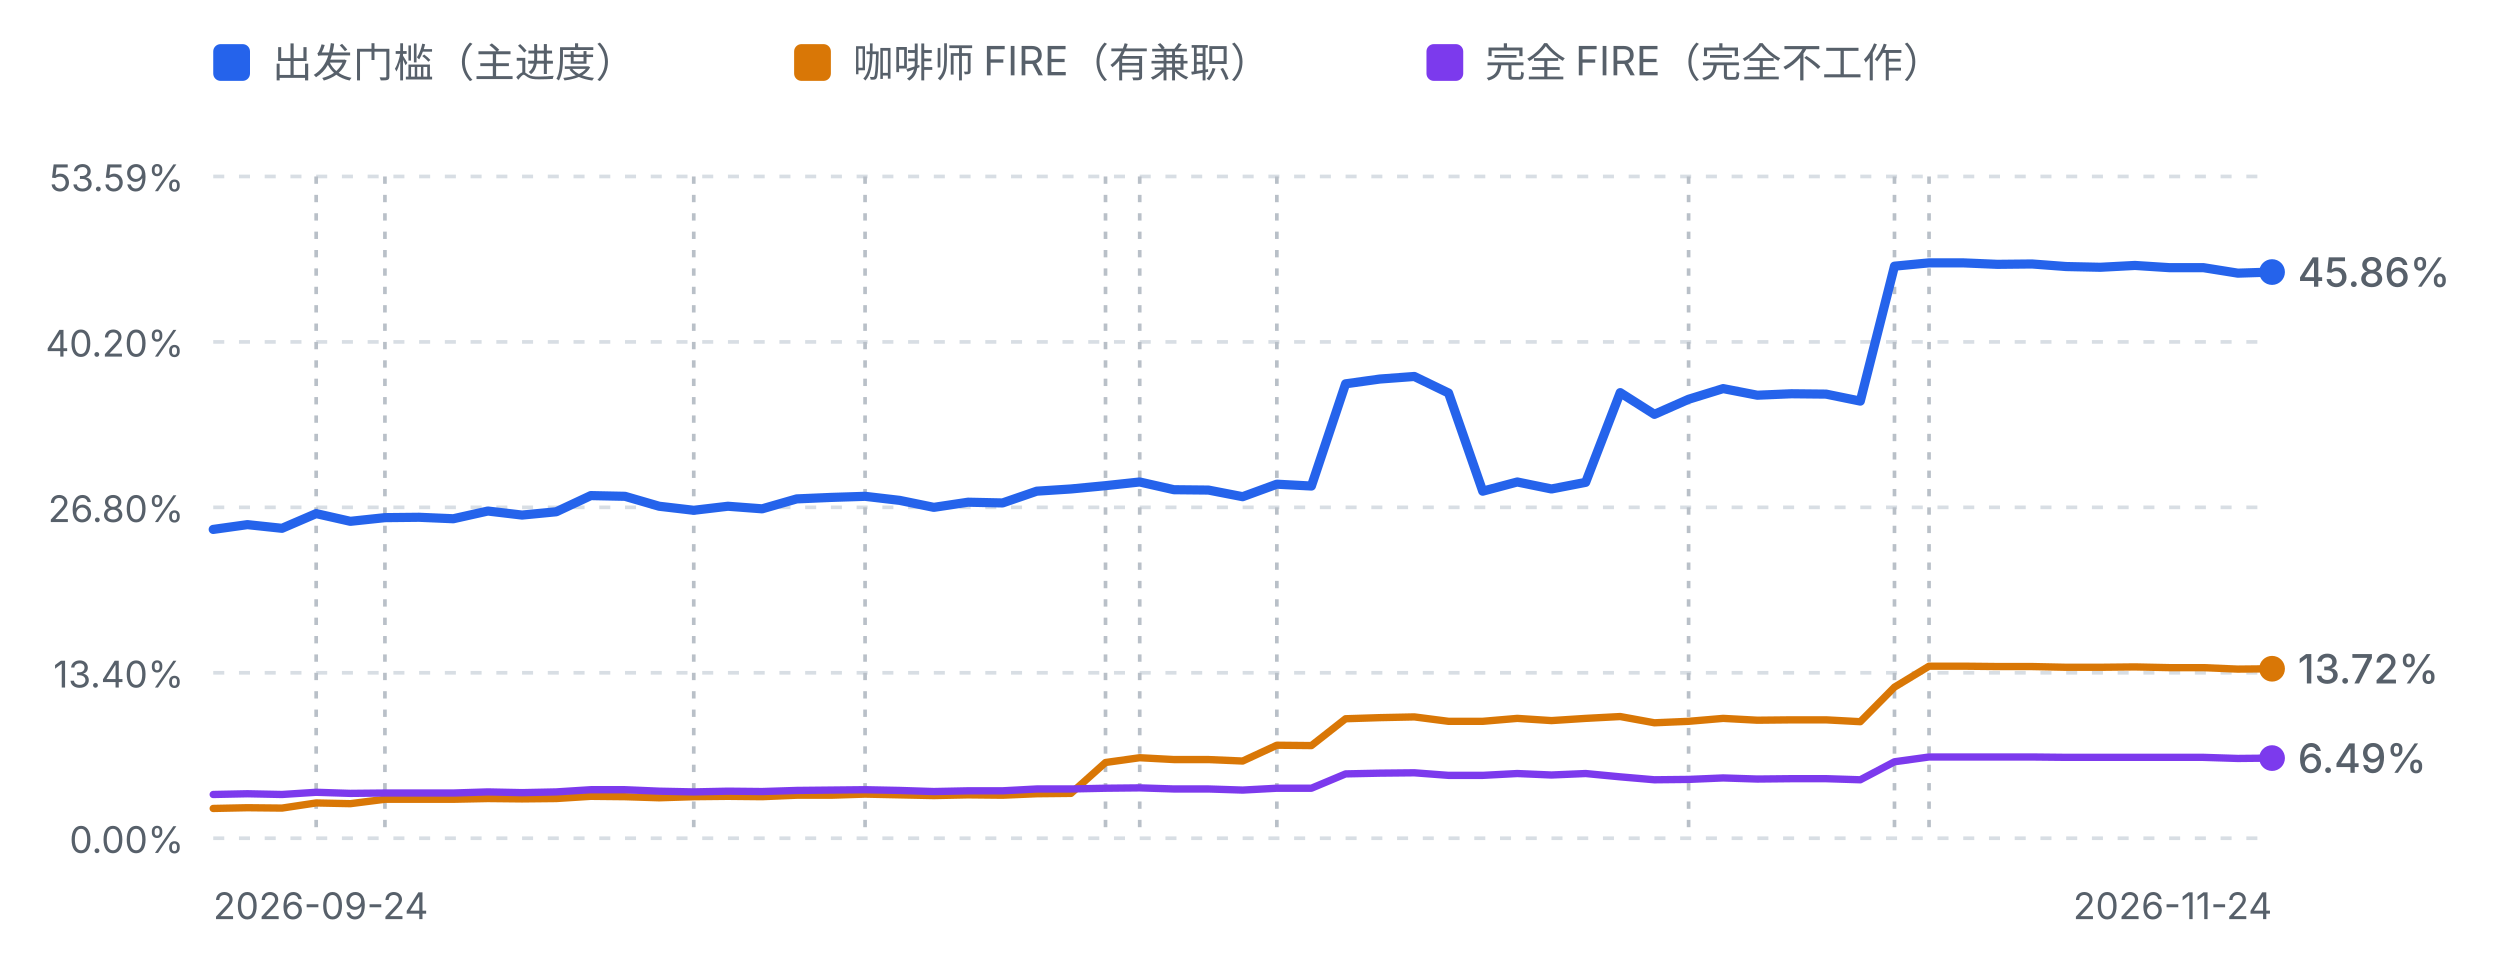
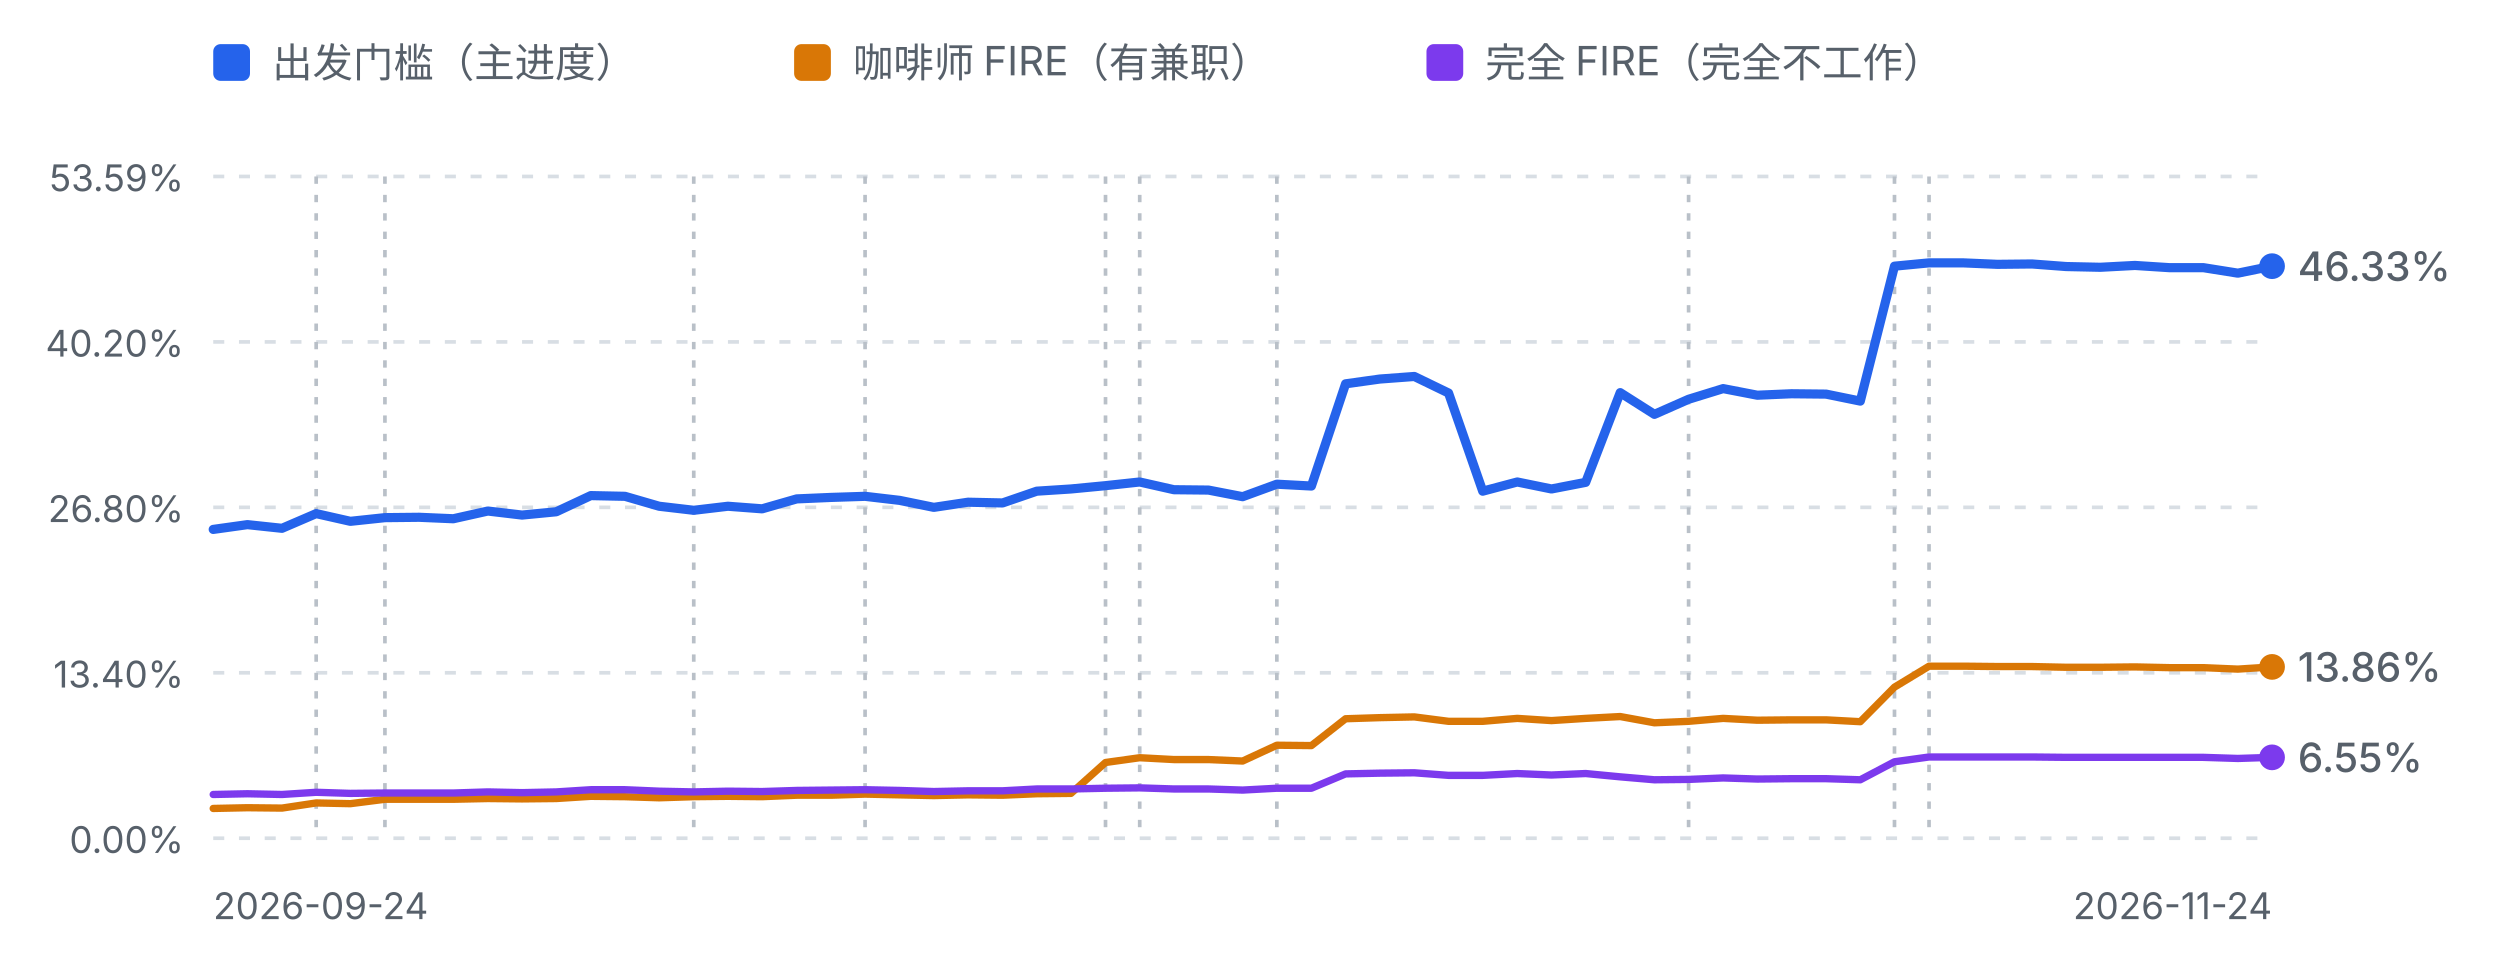
<svg xmlns="http://www.w3.org/2000/svg" viewBox="0 0 680 262" width="680" height="262" role="img" aria-label="进度曲线：出发门槛、咖啡师 FIRE 与完全 FIRE">
  <defs>
    <style>
      .fg-muted { fill: #57606a; font-family: ui-sans-serif, system-ui, -apple-system, "Segoe UI", sans-serif; }
      .grid { stroke: #d8dee4; stroke-width: 1; stroke-dasharray: 3 4; }
      .mark { stroke: #b9c0c8; stroke-width: 1; stroke-dasharray: 2 3; }
      .line-dep { fill: none; stroke: #2563eb; stroke-width: 2.5; stroke-linejoin: round; stroke-linecap: round; }
      .line-fire { fill: none; stroke: #d97706; stroke-width: 2; stroke-linejoin: round; stroke-linecap: round; }
      .line-full { fill: none; stroke: #7c3aed; stroke-width: 2; stroke-linejoin: round; stroke-linecap: round; }
      @media (prefers-color-scheme: dark) {
        .fg-muted { fill: #8b949e; }
        .grid { stroke: #30363d; }
        .mark { stroke: #4d545c; }
        .line-dep { stroke: #60a5fa; }
        .line-fire { stroke: #f0b429; }
        .line-full { stroke: #a78bfa; }
      }
    </style>
  </defs>
  <rect x="58" y="12" width="10" height="10" rx="2" fill="#2563eb" />
  <text class="fg-muted" x="74" y="21" font-size="11">出发门槛（主进度）</text>
  <rect x="216" y="12" width="10" height="10" rx="2" fill="#d97706" />
  <text class="fg-muted" x="232" y="21" font-size="11">咖啡师 FIRE（有兼职）</text>
  <rect x="388" y="12" width="10" height="10" rx="2" fill="#7c3aed" />
  <text class="fg-muted" x="404" y="21" font-size="11">完全 FIRE（完全不工作）</text>
  <line class="grid" x1="58" y1="48.0" x2="618" y2="48.0" />
  <text class="fg-muted" x="50" y="52.0" text-anchor="end" font-size="10">53.59%</text>
  <line class="grid" x1="58" y1="93.0" x2="618" y2="93.0" />
  <text class="fg-muted" x="50" y="97.0" text-anchor="end" font-size="10">40.20%</text>
  <line class="grid" x1="58" y1="138.0" x2="618" y2="138.0" />
  <text class="fg-muted" x="50" y="142.0" text-anchor="end" font-size="10">26.80%</text>
  <line class="grid" x1="58" y1="183.0" x2="618" y2="183.0" />
  <text class="fg-muted" x="50" y="187.0" text-anchor="end" font-size="10">13.40%</text>
  <line class="grid" x1="58" y1="228.0" x2="618" y2="228.0" />
  <text class="fg-muted" x="50" y="232.0" text-anchor="end" font-size="10">0.00%</text>
  <line class="mark" x1="86.0" y1="48" x2="86.0" y2="228.0" />
  <line class="mark" x1="104.7" y1="48" x2="104.7" y2="228.0" />
  <line class="mark" x1="188.7" y1="48" x2="188.7" y2="228.0" />
  <line class="mark" x1="235.3" y1="48" x2="235.3" y2="228.0" />
  <line class="mark" x1="300.7" y1="48" x2="300.7" y2="228.0" />
  <line class="mark" x1="310.0" y1="48" x2="310.0" y2="228.0" />
  <line class="mark" x1="347.3" y1="48" x2="347.3" y2="228.0" />
  <line class="mark" x1="459.3" y1="48" x2="459.3" y2="228.0" />
  <line class="mark" x1="515.3" y1="48" x2="515.3" y2="228.0" />
  <line class="mark" x1="524.7" y1="48" x2="524.7" y2="228.0" />
-   <path d="M58.0,144.0 L67.3,142.7 L76.7,143.7 L86.0,139.7 L95.3,141.8 L104.7,140.8 L114.0,140.7 L123.3,141.1 L132.7,139.0 L142.0,140.1 L151.3,139.2 L160.7,134.8 L170.0,135.0 L179.3,137.7 L188.7,138.8 L198.0,137.7 L207.3,138.4 L216.7,135.7 L226.0,135.3 L235.3,135.0 L244.7,136.1 L254.0,138.0 L263.3,136.6 L272.7,136.8 L282.0,133.6 L291.3,133.0 L300.7,132.1 L310.0,131.1 L319.3,133.2 L328.7,133.3 L338.0,135.1 L347.3,131.7 L356.7,132.2 L366.0,104.4 L375.3,103.1 L384.7,102.4 L394.0,106.9 L403.3,133.6 L412.7,131.1 L422.0,133.0 L431.3,131.2 L440.7,106.8 L450.0,112.7 L459.3,108.6 L468.7,105.7 L478.0,107.5 L487.3,107.1 L496.7,107.2 L506.0,109.1 L515.3,72.4 L524.7,71.5 L534.0,71.5 L543.3,71.9 L552.7,71.8 L562.0,72.5 L571.3,72.7 L580.7,72.2 L590.0,72.8 L599.3,72.8 L608.7,74.3 L618.0,74.0" class="line-dep" />
-   <path d="M58.0,219.9 L67.3,219.7 L76.7,219.8 L86.0,218.4 L95.3,218.6 L104.7,217.4 L114.0,217.4 L123.3,217.4 L132.7,217.2 L142.0,217.3 L151.3,217.2 L160.7,216.6 L170.0,216.7 L179.3,217.0 L188.7,216.7 L198.0,216.6 L207.3,216.7 L216.7,216.3 L226.0,216.3 L235.3,216.0 L244.7,216.2 L254.0,216.4 L263.3,216.2 L272.7,216.3 L282.0,215.9 L291.3,215.8 L300.7,207.4 L310.0,206.1 L319.3,206.6 L328.7,206.6 L338.0,207.0 L347.3,202.7 L356.7,202.8 L366.0,195.5 L375.3,195.2 L384.7,195.0 L394.0,196.2 L403.3,196.2 L412.7,195.4 L422.0,196.0 L431.3,195.4 L440.7,194.9 L450.0,196.6 L459.3,196.2 L468.7,195.4 L478.0,195.9 L487.3,195.8 L496.7,195.8 L506.0,196.3 L515.3,186.9 L524.7,181.2 L534.0,181.2 L543.3,181.3 L552.7,181.3 L562.0,181.5 L571.3,181.5 L580.7,181.4 L590.0,181.6 L599.3,181.6 L608.7,182.0 L618.0,181.9" class="line-fire" />
-   <path d="M58.0,216.1 L67.3,215.9 L76.7,216.1 L86.0,215.5 L95.3,215.8 L104.7,215.7 L114.0,215.7 L123.3,215.7 L132.7,215.4 L142.0,215.6 L151.3,215.4 L160.7,214.8 L170.0,214.8 L179.3,215.2 L188.7,215.4 L198.0,215.2 L207.3,215.3 L216.7,215.0 L226.0,214.9 L235.3,214.8 L244.7,215.0 L254.0,215.3 L263.3,215.1 L272.7,215.1 L282.0,214.6 L291.3,214.6 L300.7,214.4 L310.0,214.3 L319.3,214.6 L328.7,214.6 L338.0,214.9 L347.3,214.4 L356.7,214.4 L366.0,210.5 L375.3,210.3 L384.7,210.2 L394.0,210.9 L403.3,210.9 L412.7,210.4 L422.0,210.8 L431.3,210.4 L440.7,211.3 L450.0,212.1 L459.3,212.0 L468.7,211.6 L478.0,211.9 L487.3,211.8 L496.7,211.8 L506.0,212.1 L515.3,207.2 L524.7,205.9 L534.0,205.9 L543.3,205.9 L552.7,205.9 L562.0,206.0 L571.3,206.0 L580.7,206.0 L590.0,206.0 L599.3,206.0 L608.7,206.3 L618.0,206.2" class="line-full" />
-   <circle cx="618.0" cy="181.9" r="3.5" fill="#d97706" />
-   <text class="fg-muted" x="625.0" y="185.9" font-size="11" font-weight="500" fill="#d97706">13.72%</text>
-   <circle cx="618.0" cy="74.0" r="3.5" fill="#2563eb" />
-   <text class="fg-muted" x="625.0" y="78.0" font-size="11" font-weight="500" fill="#2563eb">45.86%</text>
-   <circle cx="618.0" cy="206.2" r="3.5" fill="#7c3aed" />
-   <text class="fg-muted" x="625.0" y="210.2" font-size="11" font-weight="500" fill="#7c3aed">6.49%</text>
+   <path d="M58.0,144.0 L67.3,142.7 L76.7,143.7 L86.0,139.7 L95.3,141.8 L104.7,140.8 L114.0,140.7 L123.3,141.1 L132.7,139.0 L142.0,140.1 L151.3,139.2 L160.7,134.8 L170.0,135.0 L179.3,137.7 L188.7,138.8 L198.0,137.7 L207.3,138.4 L216.7,135.7 L226.0,135.3 L235.3,135.0 L244.7,136.1 L254.0,138.0 L263.3,136.6 L272.7,136.8 L282.0,133.6 L291.3,133.0 L300.7,132.1 L310.0,131.1 L319.3,133.2 L328.7,133.3 L338.0,135.1 L347.3,131.7 L356.7,132.2 L366.0,104.4 L375.3,103.1 L384.7,102.4 L394.0,106.9 L403.3,133.6 L412.7,131.1 L422.0,133.0 L431.3,131.2 L440.7,106.8 L450.0,112.7 L459.3,108.6 L468.7,105.7 L478.0,107.5 L487.3,107.1 L496.7,107.2 L506.0,109.1 L515.3,72.4 L524.7,71.5 L534.0,71.5 L543.3,71.9 L552.7,71.8 L562.0,72.5 L571.3,72.7 L580.7,72.2 L590.0,72.8 L599.3,72.8 L608.7,74.3 L618.0,72.4" class="line-dep" />
+   <path d="M58.0,219.9 L67.3,219.7 L76.7,219.8 L86.0,218.4 L95.3,218.6 L104.7,217.4 L114.0,217.4 L123.3,217.4 L132.7,217.2 L142.0,217.3 L151.3,217.2 L160.7,216.6 L170.0,216.7 L179.3,217.0 L188.7,216.7 L198.0,216.6 L207.3,216.7 L216.7,216.3 L226.0,216.3 L235.3,216.0 L244.7,216.2 L254.0,216.4 L263.3,216.2 L272.7,216.3 L282.0,215.9 L291.3,215.8 L300.7,207.4 L310.0,206.1 L319.3,206.6 L328.7,206.6 L338.0,207.0 L347.3,202.7 L356.7,202.8 L366.0,195.5 L375.3,195.2 L384.7,195.0 L394.0,196.2 L403.3,196.2 L412.7,195.4 L422.0,196.0 L431.3,195.4 L440.7,194.9 L450.0,196.6 L459.3,196.2 L468.7,195.4 L478.0,195.9 L487.3,195.8 L496.7,195.8 L506.0,196.3 L515.3,186.9 L524.7,181.2 L534.0,181.2 L543.3,181.3 L552.7,181.3 L562.0,181.5 L571.3,181.5 L580.7,181.4 L590.0,181.6 L599.3,181.6 L608.7,182.0 L618.0,181.4" class="line-fire" />
+   <path d="M58.0,216.1 L67.3,215.9 L76.7,216.1 L86.0,215.5 L95.3,215.8 L104.7,215.7 L114.0,215.7 L123.3,215.7 L132.7,215.4 L142.0,215.6 L151.3,215.4 L160.7,214.8 L170.0,214.8 L179.3,215.2 L188.7,215.4 L198.0,215.2 L207.3,215.3 L216.7,215.0 L226.0,214.9 L235.3,214.8 L244.7,215.0 L254.0,215.3 L263.3,215.1 L272.7,215.1 L282.0,214.6 L291.3,214.6 L300.7,214.4 L310.0,214.3 L319.3,214.6 L328.7,214.6 L338.0,214.9 L347.3,214.4 L356.7,214.4 L366.0,210.5 L375.3,210.3 L384.7,210.2 L394.0,210.9 L403.3,210.9 L412.7,210.4 L422.0,210.8 L431.3,210.4 L440.7,211.3 L450.0,212.1 L459.3,212.0 L468.7,211.6 L478.0,211.9 L487.3,211.8 L496.7,211.8 L506.0,212.1 L515.3,207.2 L524.7,205.9 L534.0,205.9 L543.3,205.9 L552.7,205.9 L562.0,206.0 L571.3,206.0 L580.7,206.0 L590.0,206.0 L599.3,206.0 L608.7,206.3 L618.0,206.0" class="line-full" />
+   <circle cx="618.0" cy="181.4" r="3.5" fill="#d97706" />
+   <text class="fg-muted" x="625.0" y="185.4" font-size="11" font-weight="500" fill="#d97706">13.86%</text>
+   <circle cx="618.0" cy="72.4" r="3.5" fill="#2563eb" />
+   <text class="fg-muted" x="625.0" y="76.4" font-size="11" font-weight="500" fill="#2563eb">46.33%</text>
+   <circle cx="618.0" cy="206.0" r="3.5" fill="#7c3aed" />
+   <text class="fg-muted" x="625.0" y="210.0" font-size="11" font-weight="500" fill="#7c3aed">6.55%</text>
  <text class="fg-muted" x="58" y="250" font-size="10">2026-09-24</text>
  <text class="fg-muted" x="618" y="250" text-anchor="end" font-size="10">2026-11-24</text>
</svg>
